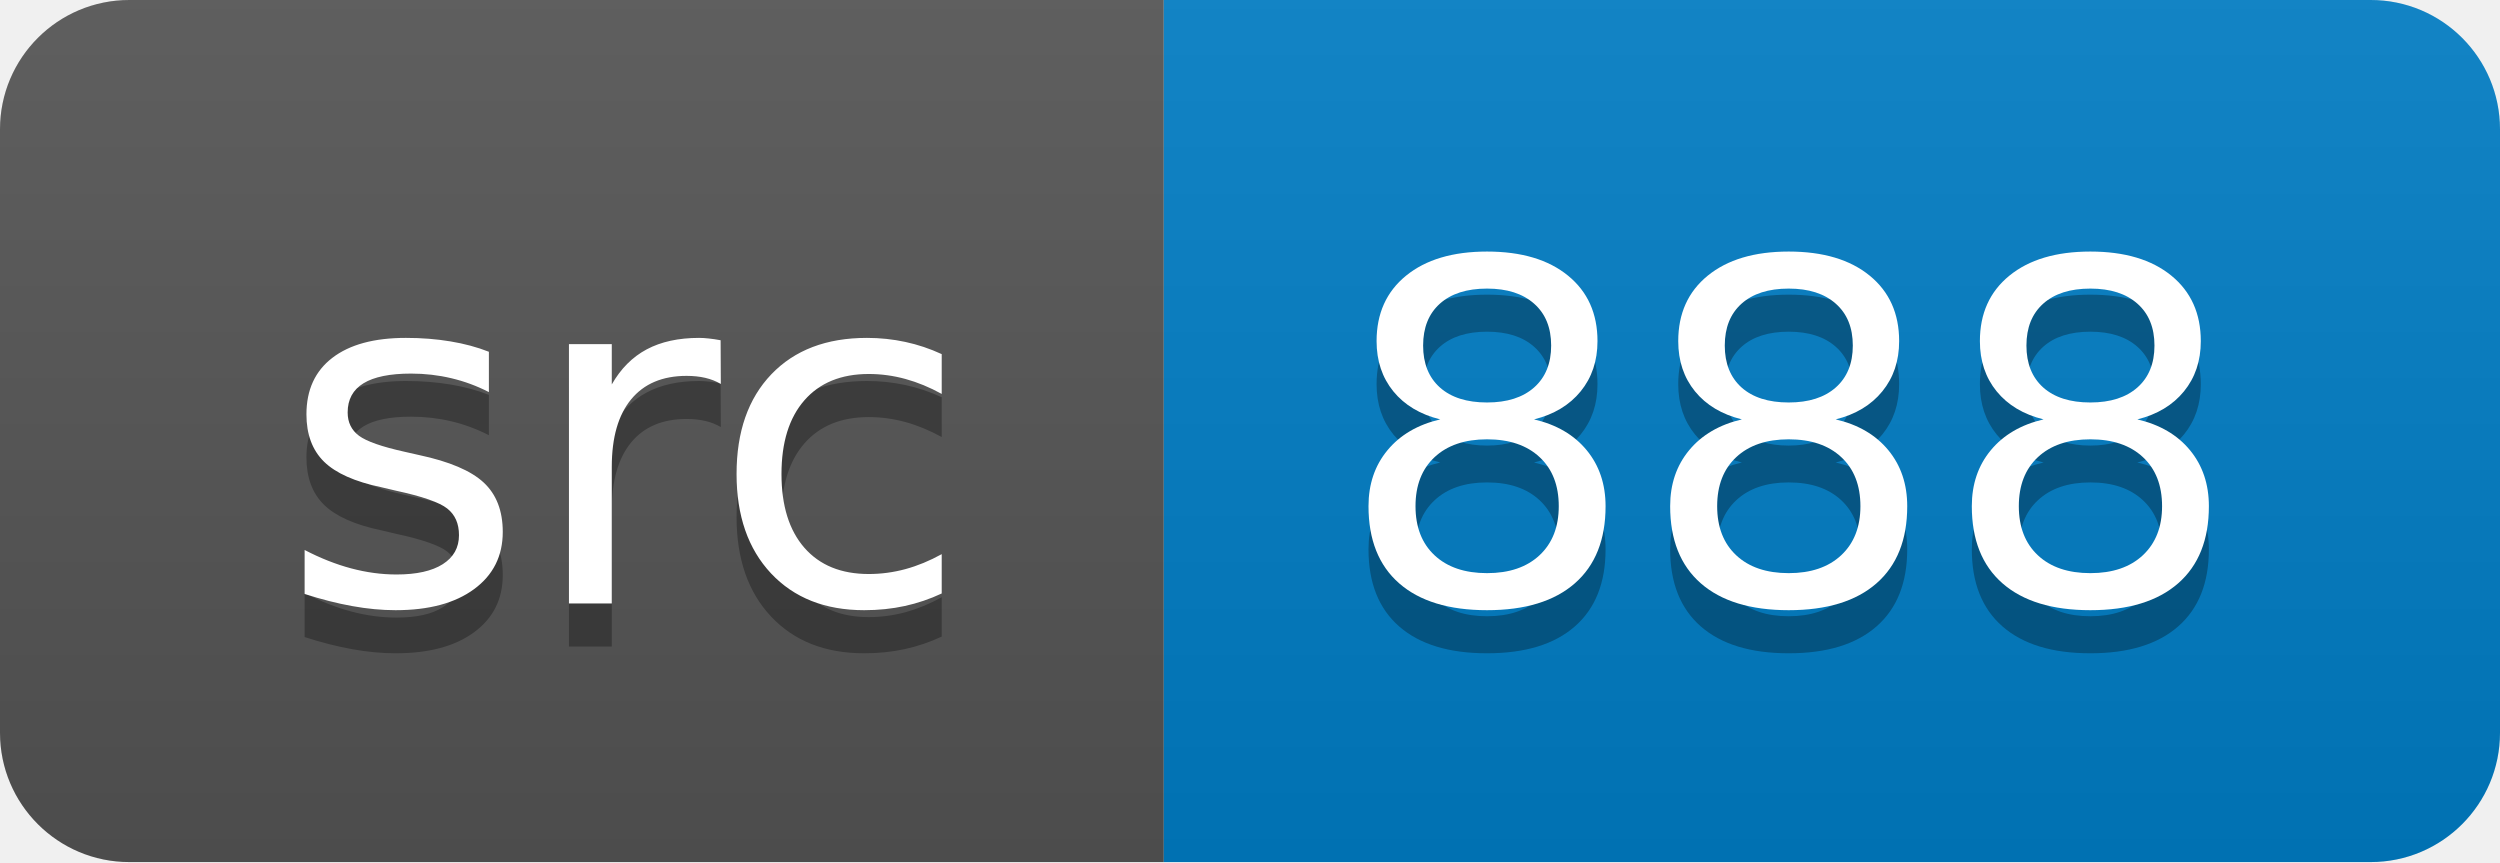
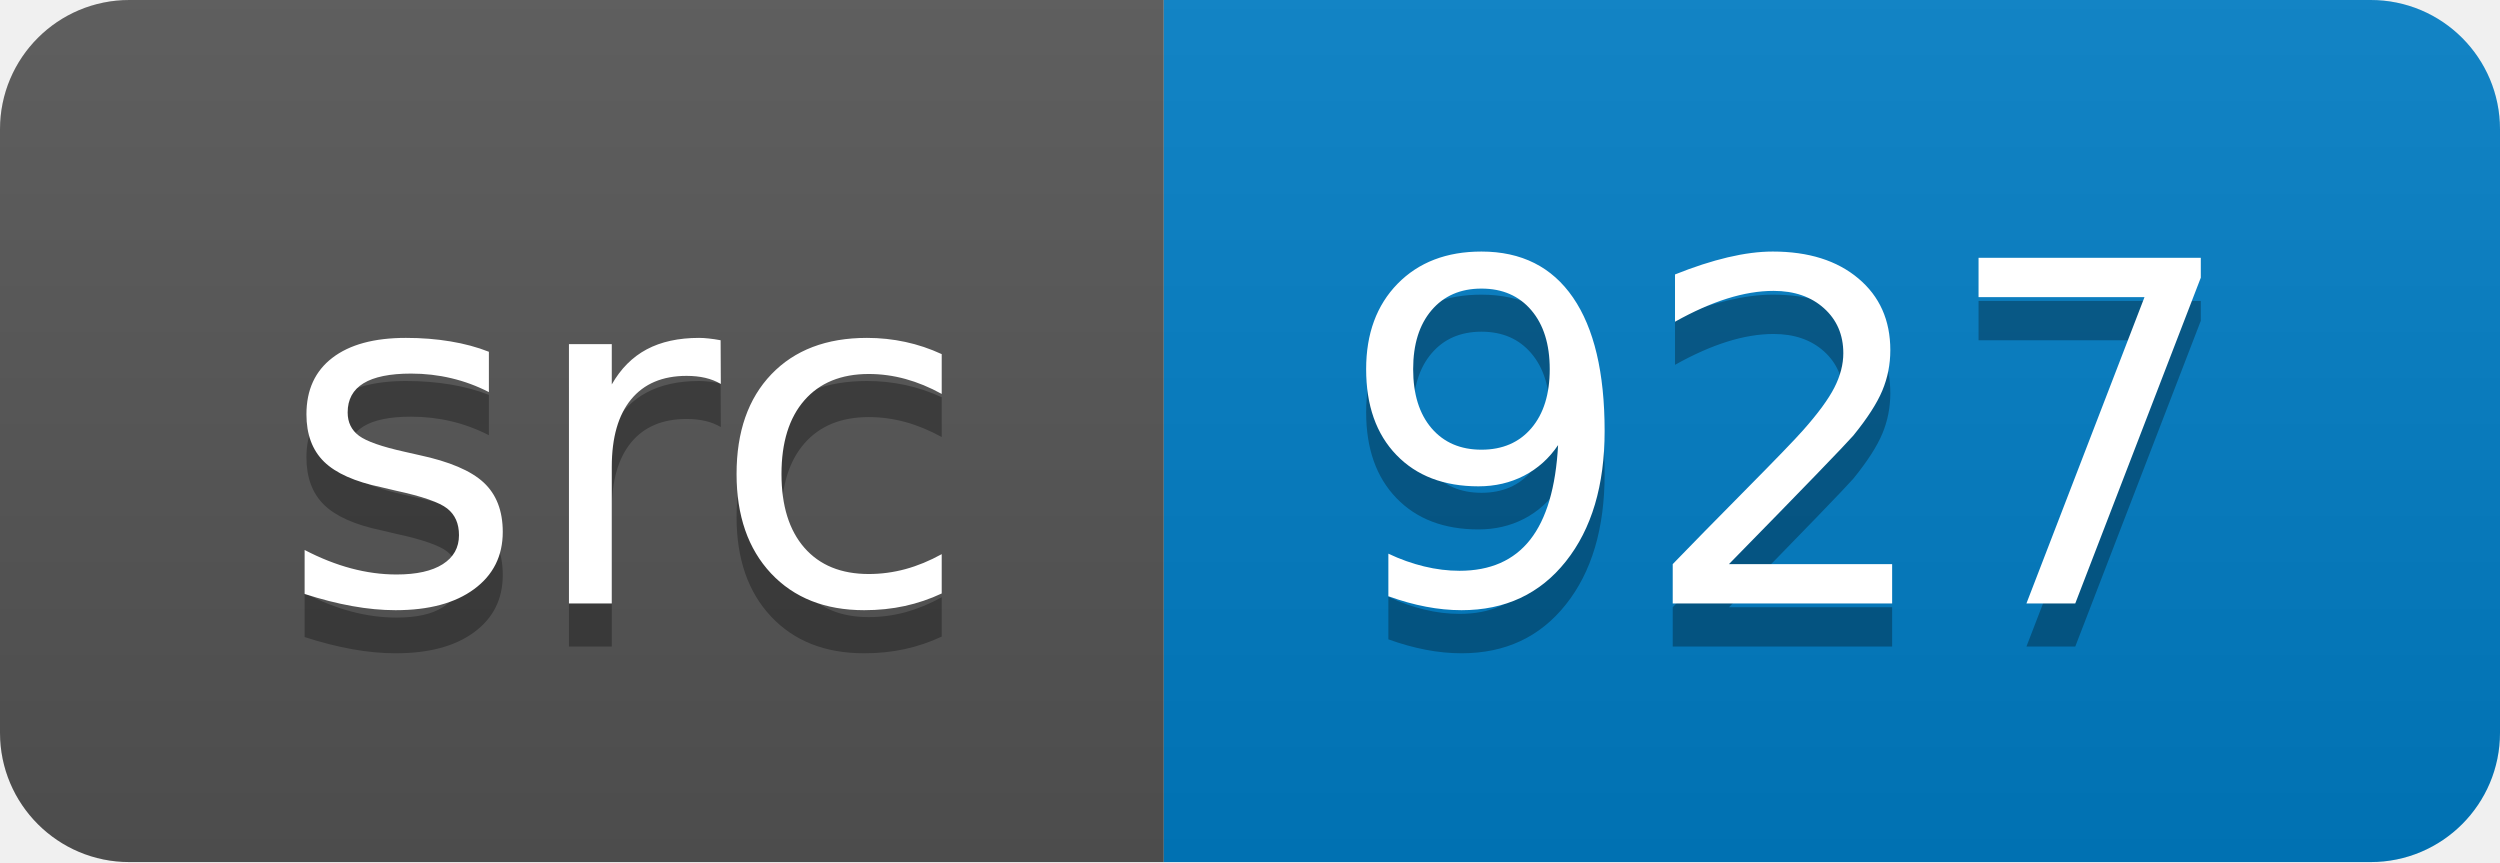
<svg xmlns="http://www.w3.org/2000/svg" width="58" height="20">
  <linearGradient id="smooth" x2="0" y2="100%">
    <stop offset="0" stop-color="#bbb" stop-opacity=".1" />
    <stop offset="1" stop-opacity=".1" />
  </linearGradient>
  <clipPath id="round">
    <rect width="58" height="20" rx="3" fill="#fff" />
  </clipPath>
  <g clip-path="url(#round)">
    <rect width="27" height="20" fill="#555" />
    <rect x="27" width="31" height="20" fill="#007ec6" />
    <rect width="58" height="20" fill="url(#smooth)" />
  </g>
  <g fill="#fff" text-anchor="middle" font-family="DejaVu Sans,Verdana,Geneva,sans-serif" font-size="110">
    <text x="145" y="150" fill="#010101" fill-opacity=".3" transform="scale(0.1)" textLength="170" lengthAdjust="spacing">src</text>
    <text x="145" y="140" transform="scale(0.1)" textLength="170" lengthAdjust="spacing">src</text>
-     <text x="415" y="150" fill="#010101" fill-opacity=".3" transform="scale(0.1)" textLength="210" lengthAdjust="spacing">888</text>
-     <text x="415" y="140" transform="scale(0.1)" textLength="210" lengthAdjust="spacing">888</text>
+     <text x="415" y="150" fill="#010101" fill-opacity=".3" transform="scale(0.1)" textLength="210" lengthAdjust="spacing">927</text>
+     <text x="415" y="140" transform="scale(0.1)" textLength="210" lengthAdjust="spacing">927</text>
  </g>
</svg>
